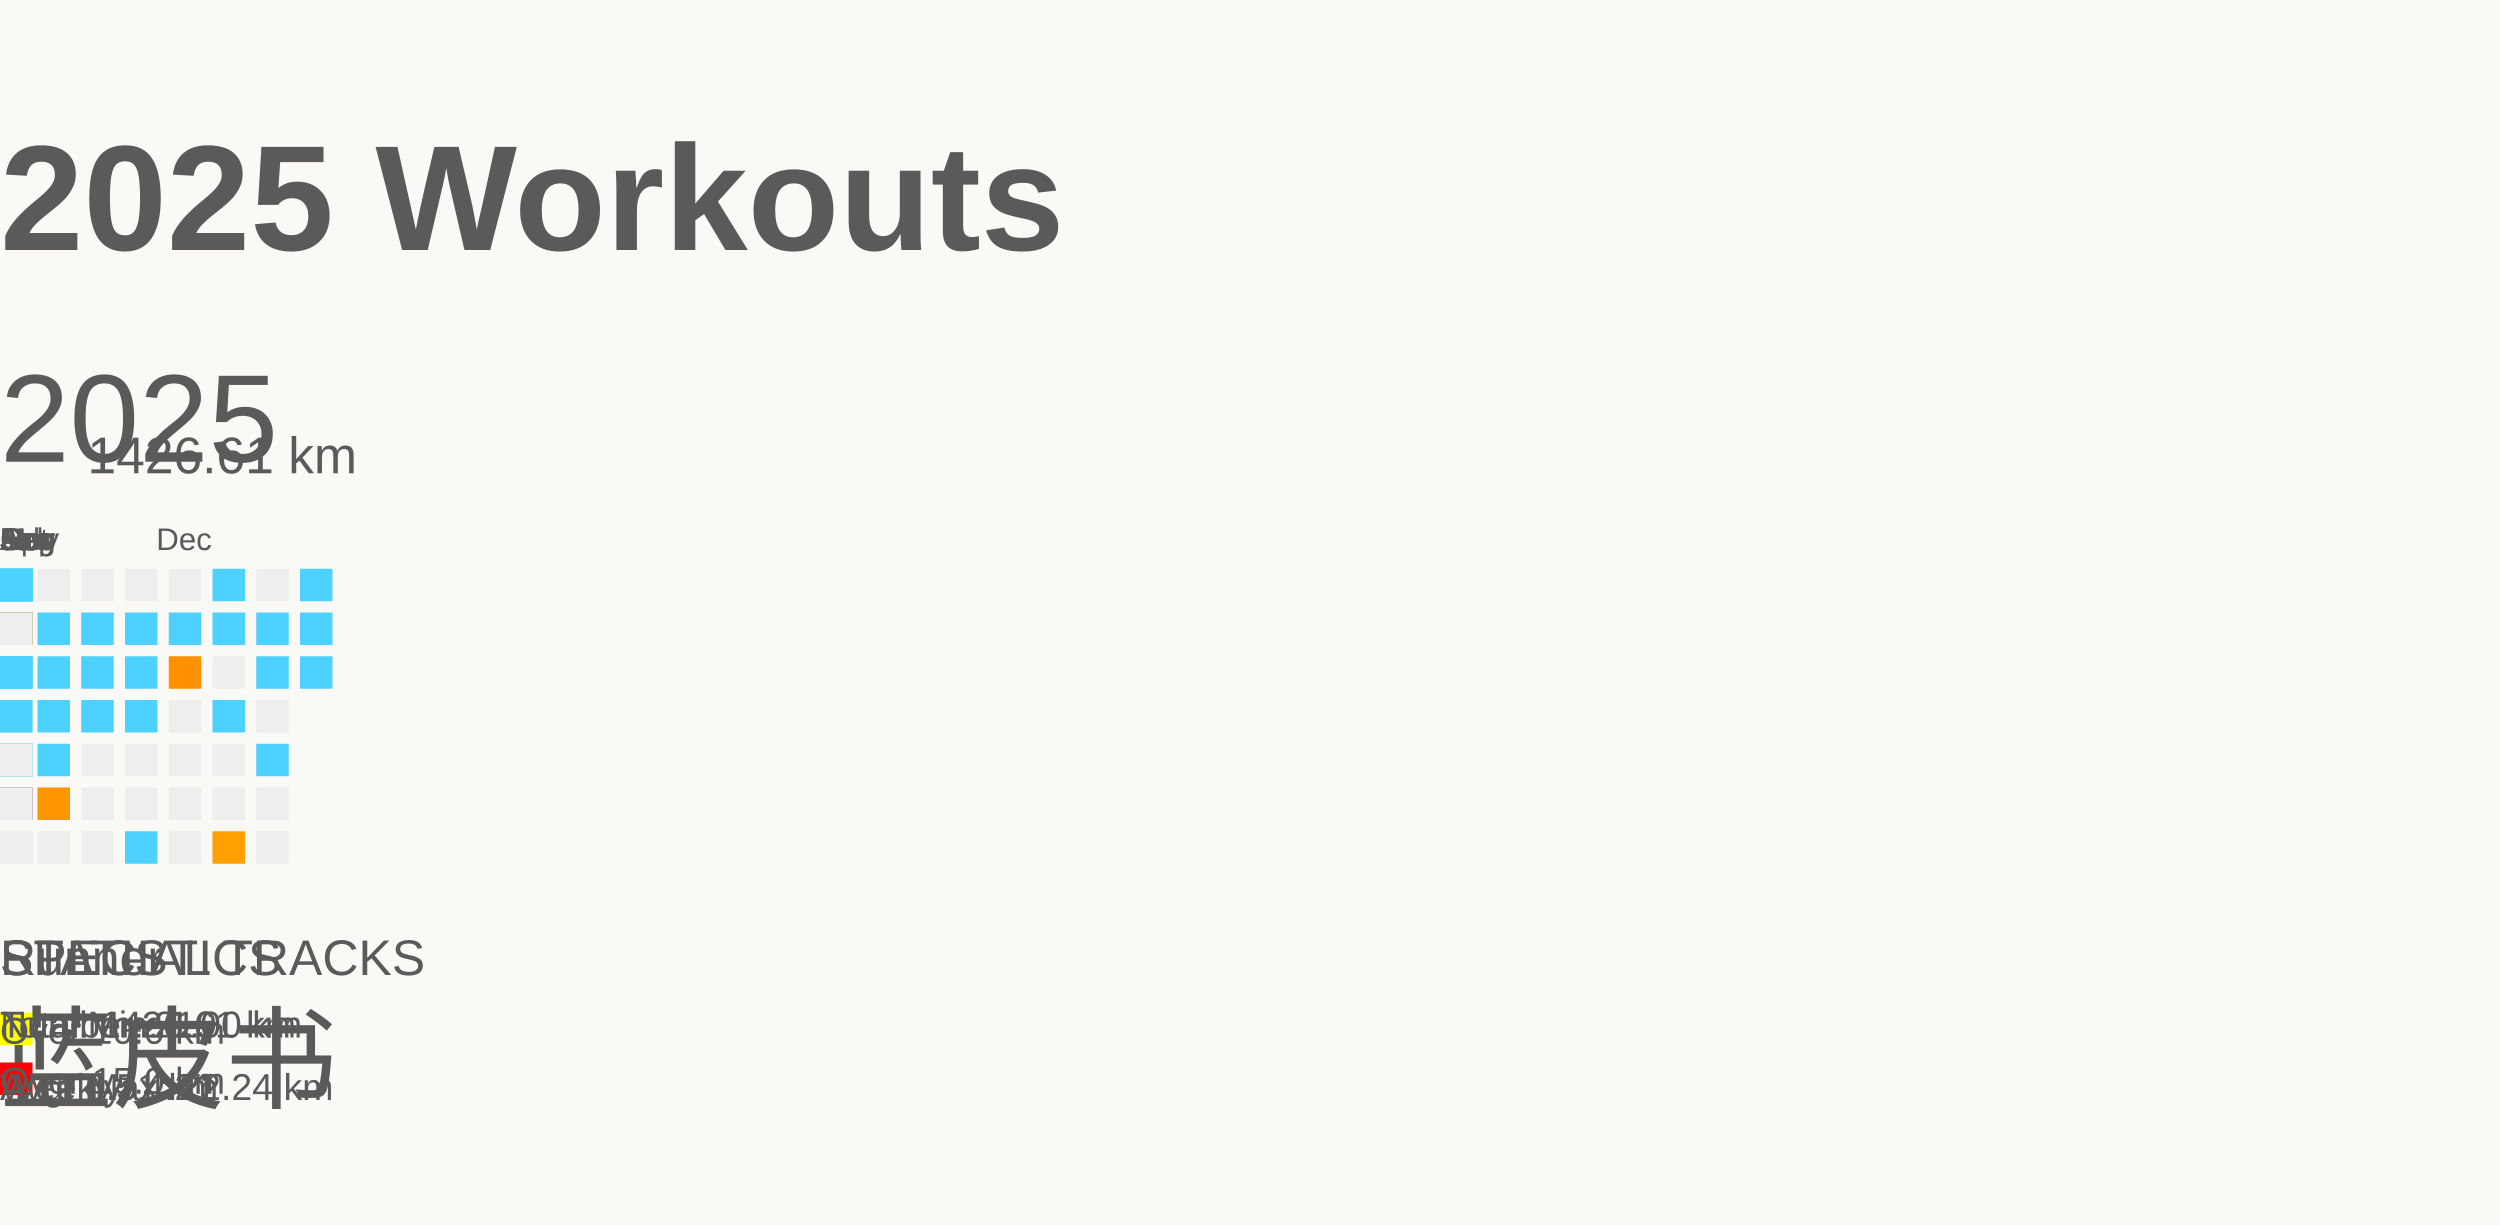
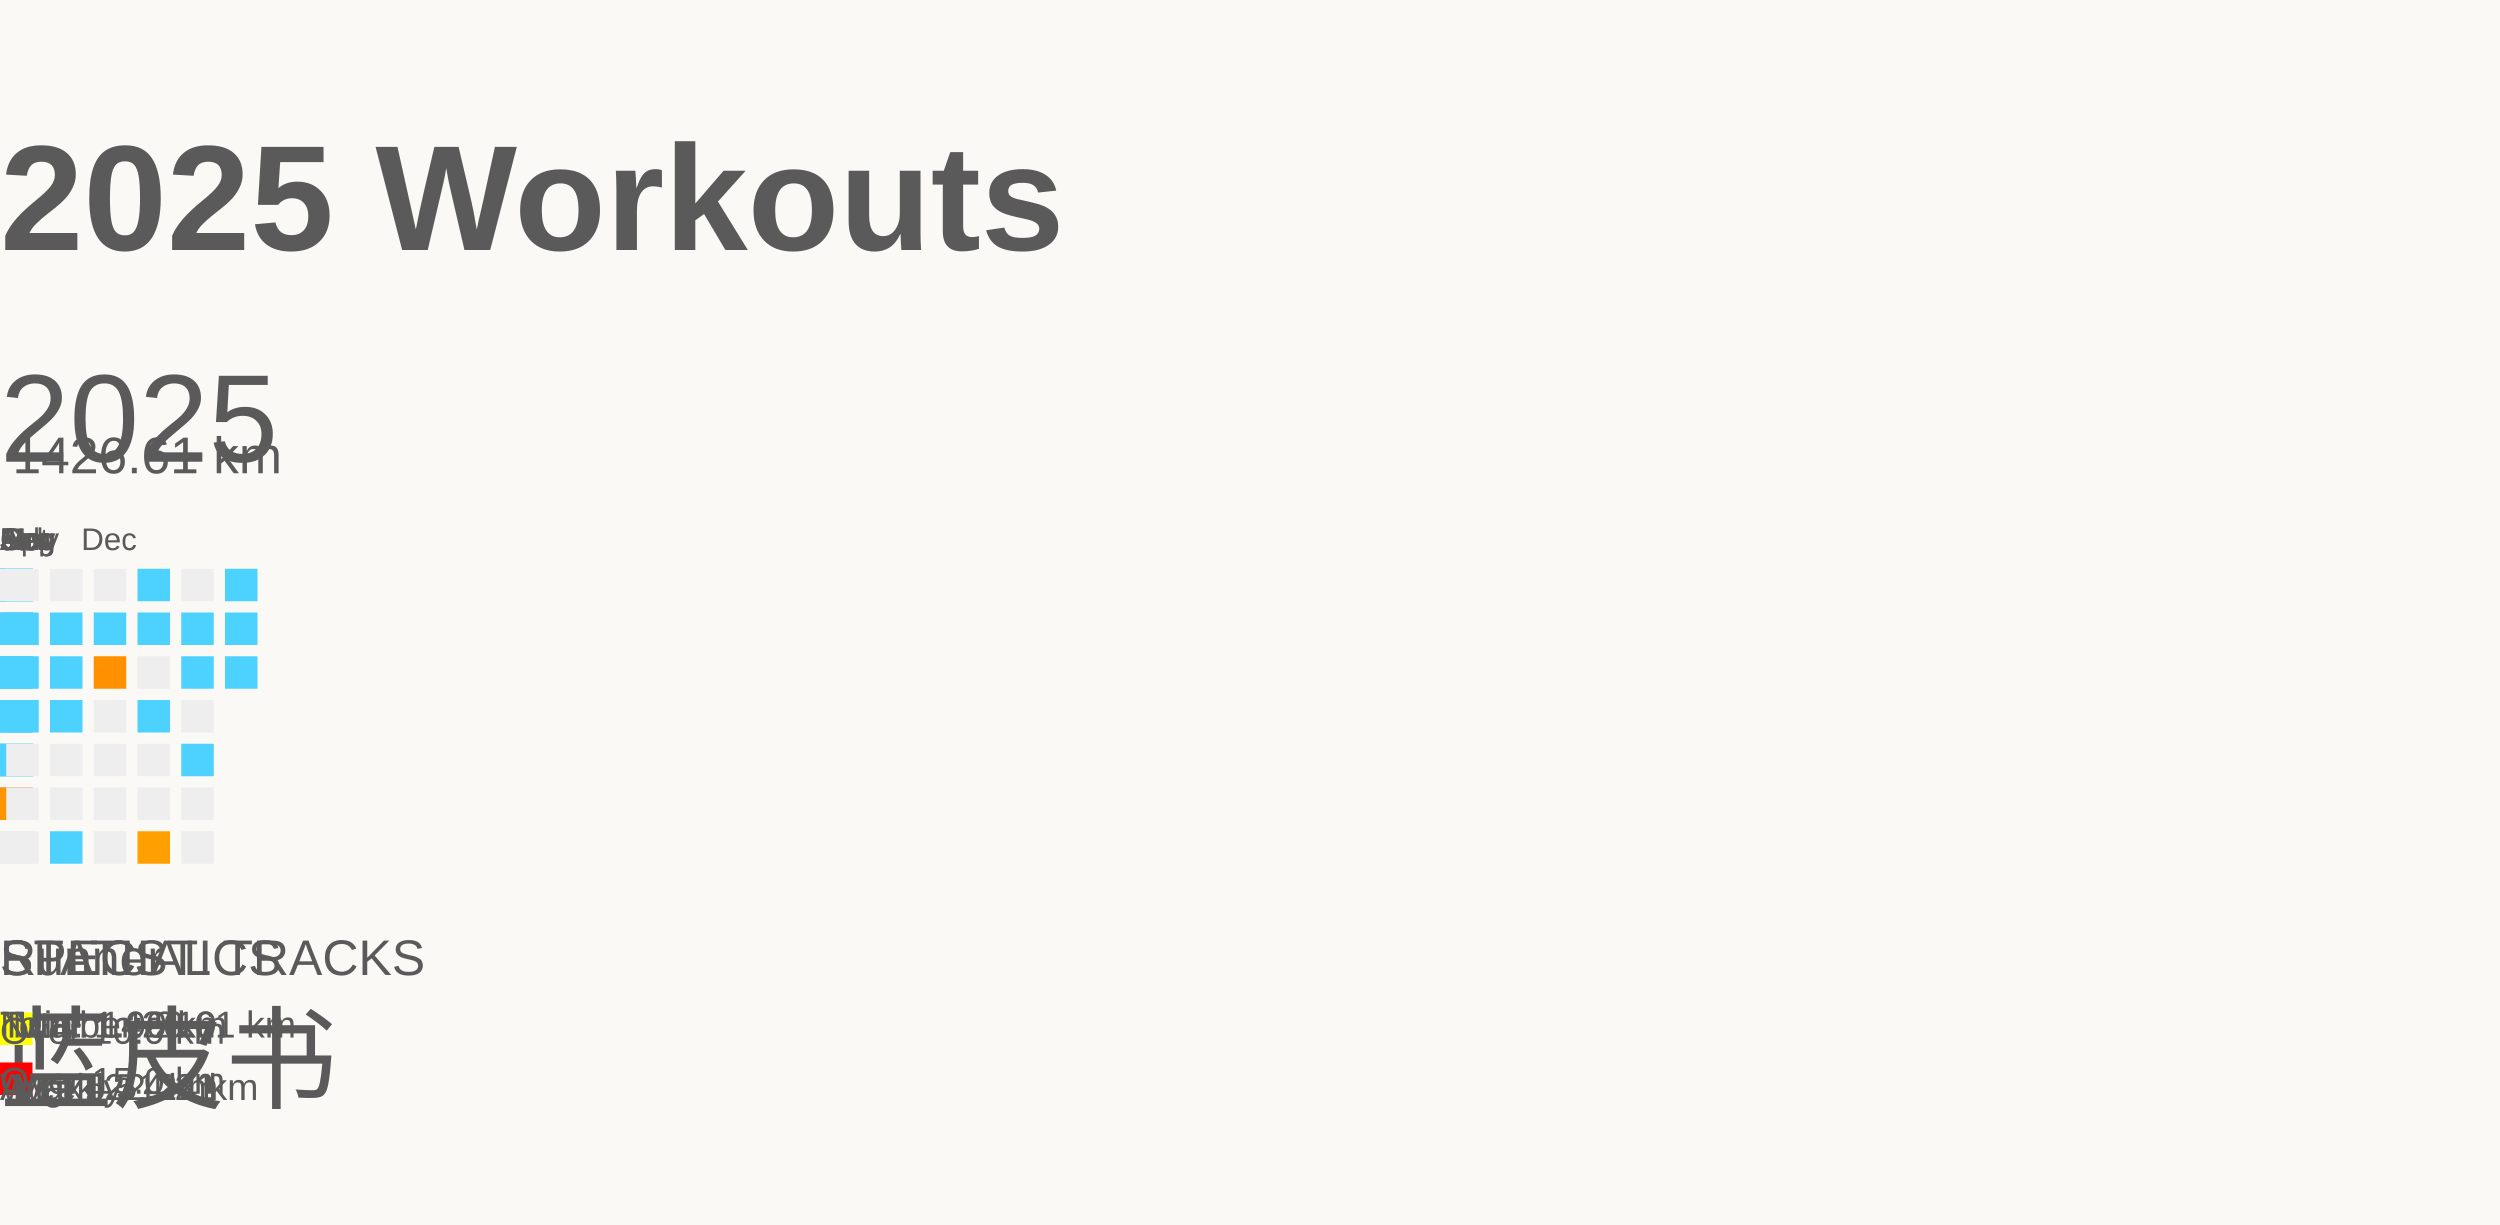
<svg xmlns="http://www.w3.org/2000/svg" baseProfile="full" height="98mm" version="1.1" viewBox="0,0,200,98" width="200mm">
  <defs />
  <rect fill="#FAF9F5" height="98" width="200" x="0" y="0" />
  <g id="tracks" />
  <text fill="#5A5A5A" style="font-size:12px; font-family:Arial; font-weight:bold;" x="0" y="20">2025 Workouts</text>
  <text fill="#5A5A5A" style="font-size:4px; font-family:Arial" x="0" y="78">Runner</text>
  <text fill="#5A5A5A" style="font-size:9px; font-family:Arial" x="0" y="88">蓝皮书</text>
  <text fill="#5A5A5A" style="font-size:4px; font-family:Arial" x="0" y="78">SPECIAL TRACKS</text>
  <rect fill="yellow" height="2.6" width="2.6" x="0" y="81" />
  <text fill="#5A5A5A" style="font-size:3px; font-family:Arial" x="0" y="83.5">Over 10.0 km</text>
  <rect fill="red" height="2.6" width="2.6" x="0" y="85" />
  <text fill="#5A5A5A" style="font-size:3px; font-family:Arial" x="0" y="87.5">Over 15.0 km</text>
  <text fill="#5A5A5A" style="font-size:4px; font-family:Arial" x="0" y="78">STATISTICS</text>
  <text fill="#5A5A5A" style="font-size:3px; font-family:Arial" x="0" y="83">Number: 219</text>
  <text fill="#5A5A5A" style="font-size:3px; font-family:Arial" x="0" y="88">Weekly: 4.21</text>
  <text fill="#5A5A5A" style="font-size:3px; font-family:Arial" x="0" y="83">Total: 1426.61 km</text>
  <text fill="#5A5A5A" style="font-size:3px; font-family:Arial" x="0" y="88">Avg: 6.51 km</text>
-   <text fill="#5A5A5A" style="font-size:3px; font-family:Arial" x="7" y="83">Min: 1.00 km</text>
-   <text fill="#5A5A5A" style="font-size:3px; font-family:Arial" x="7" y="88">Max: 22.24 km</text>
+   <text fill="#5A5A5A" style="font-size:3px; font-family:Arial" x="1" y="83">Min: 1.00 km</text>
+   <text fill="#5A5A5A" style="font-size:3px; font-family:Arial" x="1" y="88">Max: 22.24 km</text>
  <text dominant-baseline="hanging" fill="#5A5A5A" style="font-size:10.0px; font-family:Arial;" x="0" y="30">2025</text>
-   <text dominant-baseline="hanging" fill="#5A5A5A" style="font-size:4.125px; font-family:Arial;" x="7" y="35">1426.61 km</text>
+   <text dominant-baseline="hanging" fill="#5A5A5A" style="font-size:4.125px; font-family:Arial;" x="1" y="35">1426.61 km</text>
  <text fill="#5A5A5A" style="font-size:2.5px; font-family:Arial" x="0.0" y="44">Jan</text>
  <text fill="#5A5A5A" style="font-size:2.5px; font-family:Arial" x="0.0" y="44">Feb</text>
  <text fill="#5A5A5A" style="font-size:2.5px; font-family:Arial" x="0.0" y="44">Mar</text>
  <text fill="#5A5A5A" style="font-size:2.5px; font-family:Arial" x="0.0" y="44">Apr</text>
  <text fill="#5A5A5A" style="font-size:2.5px; font-family:Arial" x="0.0" y="44">May</text>
  <text fill="#5A5A5A" style="font-size:2.5px; font-family:Arial" x="0.0" y="44">Jun</text>
  <text fill="#5A5A5A" style="font-size:2.5px; font-family:Arial" x="0.0" y="44">Jul</text>
  <text fill="#5A5A5A" style="font-size:2.5px; font-family:Arial" x="0.0" y="44">Aug</text>
  <text fill="#5A5A5A" style="font-size:2.5px; font-family:Arial" x="0.0" y="44">Sep</text>
  <text fill="#5A5A5A" style="font-size:2.5px; font-family:Arial" x="0.0" y="44">Oct</text>
  <text fill="#5A5A5A" style="font-size:2.5px; font-family:Arial" x="0.0" y="44">Nov</text>
-   <text fill="#5A5A5A" style="font-size:2.5px; font-family:Arial" x="12.5" y="44">Dec</text>
+   <text fill="#5A5A5A" style="font-size:2.5px; font-family:Arial" x="6.5" y="44">Dec</text>
  <rect fill="red" height="2.6" width="2.6" x="0.0" y="52.5" />
  <rect fill="#EEEEEE" height="2.6" width="2.6" x="0.0" y="56.0" />
  <rect fill="#EEEEEE" height="2.6" width="2.6" x="0.0" y="59.5" />
  <rect fill="#ff7100" height="2.6" width="2.6" x="0.0" y="63.0" />
  <rect fill="#EEEEEE" height="2.6" width="2.6" x="0.0" y="66.5" />
  <rect fill="#4dd2ff" height="2.6" width="2.6" x="0.0" y="45.5" />
  <rect fill="#4dd2ff" height="2.6" width="2.6" x="0.0" y="49.0" />
  <rect fill="#4dd2ff" height="2.6" width="2.6" x="0.0" y="52.5" />
  <rect fill="#4dd2ff" height="2.6" width="2.6" x="0.0" y="56.0" />
  <rect fill="#4dd2ff" height="2.6" width="2.6" x="0.0" y="59.5" />
  <rect fill="#4dd2ff" height="2.6" width="2.6" x="0.0" y="63.0" />
  <rect fill="#EEEEEE" height="2.6" width="2.6" x="0.0" y="66.5" />
  <rect fill="#4dd2ff" height="2.6" width="2.6" x="0.0" y="45.5" />
  <rect fill="#4dd2ff" height="2.6" width="2.6" x="0.0" y="49.0" />
  <rect fill="#4dd2ff" height="2.6" width="2.6" x="0.0" y="52.5" />
  <rect fill="#4dd2ff" height="2.6" width="2.6" x="0.0" y="56.0" />
  <rect fill="#EEEEEE" height="2.6" width="2.6" x="0.0" y="59.5" />
  <rect fill="#ff9f00" height="2.6" width="2.6" x="0.0" y="63.0" />
  <rect fill="#4dd2ff" height="2.6" width="2.6" x="0.0" y="66.5" />
  <rect fill="#4dd2ff" height="2.6" width="2.6" x="0.0" y="45.5" />
  <rect fill="#EEEEEE" height="2.6" width="2.6" x="0.0" y="49.0" />
  <rect fill="#EEEEEE" height="2.6" width="2.6" x="0.0" y="52.5" />
  <rect fill="#ff9e00" height="2.6" width="2.6" x="0.0" y="56.0" />
  <rect fill="#EEEEEE" height="2.6" width="2.6" x="0.0" y="59.5" />
  <rect fill="#ff8a00" height="2.6" width="2.6" x="0.0" y="63.0" />
  <rect fill="#EEEEEE" height="2.6" width="2.6" x="0.0" y="66.5" />
  <rect fill="#EEEEEE" height="2.6" width="2.6" x="0.0" y="45.5" />
  <rect fill="#EEEEEE" height="2.6" width="2.6" x="0.0" y="49.0" />
  <rect fill="#4dd2ff" height="2.6" width="2.6" x="0.0" y="52.5" />
  <rect fill="#4dd2ff" height="2.6" width="2.6" x="0.0" y="56.0" />
  <rect fill="#4dd2ff" height="2.6" width="2.6" x="0.0" y="59.5" />
  <rect fill="#EEEEEE" height="2.6" width="2.6" x="0.0" y="63.0" />
  <rect fill="#4dd2ff" height="2.6" width="2.6" x="0.0" y="66.5" />
  <rect fill="#4dd2ff" height="2.6" width="2.6" x="0.0" y="45.5" />
  <rect fill="#4dd2ff" height="2.6" width="2.6" x="0.0" y="49.0" />
  <rect fill="#EEEEEE" height="2.6" width="2.6" x="0.0" y="52.5" />
  <rect fill="#EEEEEE" height="2.6" width="2.6" x="0.0" y="56.0" />
  <rect fill="#EEEEEE" height="2.6" width="2.6" x="0.0" y="59.5" />
  <rect fill="#EEEEEE" height="2.6" width="2.6" x="0.0" y="63.0" />
  <rect fill="#4dd2ff" height="2.6" width="2.6" x="0.0" y="66.5" />
  <rect fill="#4dd2ff" height="2.6" width="2.6" x="0.0" y="45.5" />
  <rect fill="#EEEEEE" height="2.6" width="2.6" x="0.0" y="49.0" />
  <rect fill="#EEEEEE" height="2.6" width="2.6" x="0.0" y="52.5" />
  <rect fill="#4dd2ff" height="2.6" width="2.6" x="0.0" y="56.0" />
  <rect fill="#EEEEEE" height="2.6" width="2.6" x="0.0" y="59.5" />
  <rect fill="#ff8900" height="2.6" width="2.6" x="0.0" y="63.0" />
  <rect fill="#EEEEEE" height="2.6" width="2.6" x="0.0" y="66.5" />
  <rect fill="#EEEEEE" height="2.6" width="2.6" x="0.0" y="45.5" />
  <rect fill="#4dd2ff" height="2.6" width="2.6" x="0.0" y="49.0" />
  <rect fill="#EEEEEE" height="2.6" width="2.6" x="0.0" y="52.5" />
  <rect fill="#4dd2ff" height="2.6" width="2.6" x="0.0" y="56.0" />
  <rect fill="#4dd2ff" height="2.6" width="2.6" x="0.0" y="59.5" />
  <rect fill="#4dd2ff" height="2.6" width="2.6" x="0.0" y="63.0" />
  <rect fill="#EEEEEE" height="2.6" width="2.6" x="0.0" y="66.5" />
  <rect fill="#EEEEEE" height="2.6" width="2.6" x="0.0" y="45.5" />
  <rect fill="#4dd2ff" height="2.6" width="2.6" x="0.0" y="49.0" />
  <rect fill="#4dd2ff" height="2.6" width="2.6" x="0.0" y="52.5" />
  <rect fill="#4dd2ff" height="2.6" width="2.6" x="0.0" y="56.0" />
  <rect fill="#ffa000" height="2.6" width="2.6" x="0.0" y="59.5" />
  <rect fill="#EEEEEE" height="2.6" width="2.6" x="0.0" y="63.0" />
  <rect fill="#EEEEEE" height="2.6" width="2.6" x="0.0" y="66.5" />
  <rect fill="#EEEEEE" height="2.6" width="2.6" x="0.0" y="45.5" />
  <rect fill="#EEEEEE" height="2.6" width="2.6" x="0.0" y="49.0" />
  <rect fill="#4dd2ff" height="2.6" width="2.6" x="0.0" y="52.5" />
  <rect fill="#4dd2ff" height="2.6" width="2.6" x="0.0" y="56.0" />
  <rect fill="#4dd2ff" height="2.6" width="2.6" x="0.0" y="59.5" />
  <rect fill="#EEEEEE" height="2.6" width="2.6" x="0.0" y="63.0" />
  <rect fill="#4dd2ff" height="2.6" width="2.6" x="0.0" y="66.5" />
  <rect fill="#EEEEEE" height="2.6" width="2.6" x="0.0" y="45.5" />
  <rect fill="#EEEEEE" height="2.6" width="2.6" x="0.0" y="49.0" />
  <rect fill="#4dd2ff" height="2.6" width="2.6" x="0.0" y="52.5" />
  <rect fill="#4dd2ff" height="2.6" width="2.6" x="0.0" y="56.0" />
  <rect fill="#4dd2ff" height="2.6" width="2.6" x="0.0" y="59.5" />
  <rect fill="#EEEEEE" height="2.6" width="2.6" x="0.0" y="63.0" />
  <rect fill="#ffa200" height="2.6" width="2.6" x="0.0" y="66.5" />
  <rect fill="#EEEEEE" height="2.6" width="2.6" x="0.0" y="45.5" />
  <rect fill="#ff9c00" height="2.6" width="2.6" x="0.0" y="49.0" />
  <rect fill="#4dd2ff" height="2.6" width="2.6" x="0.0" y="52.5" />
  <rect fill="#ff9900" height="2.6" width="2.6" x="0.0" y="56.0" />
  <rect fill="#EEEEEE" height="2.6" width="2.6" x="0.0" y="59.5" />
  <rect fill="#EEEEEE" height="2.6" width="2.6" x="0.0" y="63.0" />
  <rect fill="#ff9000" height="2.6" width="2.6" x="0.0" y="66.5" />
  <rect fill="#EEEEEE" height="2.6" width="2.6" x="0.0" y="45.5" />
  <rect fill="#4dd2ff" height="2.6" width="2.6" x="0.0" y="49.0" />
  <rect fill="#ffa200" height="2.6" width="2.6" x="0.0" y="52.5" />
  <rect fill="#EEEEEE" height="2.6" width="2.6" x="0.0" y="56.0" />
  <rect fill="#4dd2ff" height="2.6" width="2.6" x="0.0" y="59.5" />
  <rect fill="#EEEEEE" height="2.6" width="2.6" x="0.0" y="63.0" />
  <rect fill="#EEEEEE" height="2.6" width="2.6" x="0.0" y="66.5" />
  <rect fill="#4dd2ff" height="2.6" width="2.6" x="0.0" y="45.5" />
  <rect fill="#4dd2ff" height="2.6" width="2.6" x="0.0" y="49.0" />
  <rect fill="#EEEEEE" height="2.6" width="2.6" x="0.0" y="52.5" />
  <rect fill="#ff9900" height="2.6" width="2.6" x="0.0" y="56.0" />
  <rect fill="red" height="2.6" width="2.6" x="0.0" y="59.5" />
  <rect fill="#EEEEEE" height="2.6" width="2.6" x="0.0" y="63.0" />
  <rect fill="#ff9c00" height="2.6" width="2.6" x="0.0" y="66.5" />
  <rect fill="#4dd2ff" height="2.6" width="2.6" x="0.0" y="45.5" />
  <rect fill="#EEEEEE" height="2.6" width="2.6" x="0.0" y="49.0" />
  <rect fill="#EEEEEE" height="2.6" width="2.6" x="0.0" y="52.5" />
  <rect fill="#EEEEEE" height="2.6" width="2.6" x="0.0" y="56.0" />
  <rect fill="#EEEEEE" height="2.6" width="2.6" x="0.0" y="59.5" />
  <rect fill="#EEEEEE" height="2.6" width="2.6" x="0.0" y="63.0" />
  <rect fill="#EEEEEE" height="2.6" width="2.6" x="0.0" y="66.5" />
  <rect fill="#4dd2ff" height="2.6" width="2.6" x="0.0" y="45.5" />
  <rect fill="#4dd2ff" height="2.6" width="2.6" x="0.0" y="49.0" />
  <rect fill="#4dd2ff" height="2.6" width="2.6" x="0.0" y="52.5" />
  <rect fill="#4dd2ff" height="2.6" width="2.6" x="0.0" y="56.0" />
  <rect fill="#EEEEEE" height="2.6" width="2.6" x="0.0" y="59.5" />
  <rect fill="#EEEEEE" height="2.6" width="2.6" x="0.0" y="63.0" />
  <rect fill="red" height="2.6" width="2.6" x="0.0" y="66.5" />
  <rect fill="#EEEEEE" height="2.6" width="2.6" x="0.0" y="45.5" />
  <rect fill="#4dd2ff" height="2.6" width="2.6" x="0.0" y="49.0" />
  <rect fill="#EEEEEE" height="2.6" width="2.6" x="0.0" y="52.5" />
  <rect fill="#4dd2ff" height="2.6" width="2.6" x="0.0" y="56.0" />
  <rect fill="#EEEEEE" height="2.6" width="2.6" x="0.0" y="59.5" />
  <rect fill="#ff7800" height="2.6" width="2.6" x="0.0" y="63.0" />
  <rect fill="#EEEEEE" height="2.6" width="2.6" x="0.0" y="66.5" />
  <rect fill="#4dd2ff" height="2.6" width="2.6" x="0.0" y="45.5" />
  <rect fill="#4dd2ff" height="2.6" width="2.6" x="0.0" y="49.0" />
  <rect fill="#EEEEEE" height="2.6" width="2.6" x="0.0" y="52.5" />
  <rect fill="#4dd2ff" height="2.6" width="2.6" x="0.0" y="56.0" />
  <rect fill="#4dd2ff" height="2.6" width="2.6" x="0.0" y="59.5" />
  <rect fill="#4dd2ff" height="2.6" width="2.6" x="0.0" y="63.0" />
  <rect fill="#EEEEEE" height="2.6" width="2.6" x="0.0" y="66.5" />
  <rect fill="#ff9a00" height="2.6" width="2.6" x="0.0" y="45.5" />
  <rect fill="#EEEEEE" height="2.6" width="2.6" x="0.0" y="49.0" />
  <rect fill="#EEEEEE" height="2.6" width="2.6" x="0.0" y="52.5" />
  <rect fill="#4dd2ff" height="2.6" width="2.6" x="0.0" y="56.0" />
  <rect fill="#EEEEEE" height="2.6" width="2.6" x="0.0" y="59.5" />
  <rect fill="red" height="2.6" width="2.6" x="0.0" y="63.0" />
  <rect fill="#EEEEEE" height="2.6" width="2.6" x="0.0" y="66.5" />
  <rect fill="#EEEEEE" height="2.6" width="2.6" x="0.0" y="45.5" />
  <rect fill="#EEEEEE" height="2.6" width="2.6" x="0.0" y="49.0" />
  <rect fill="#EEEEEE" height="2.6" width="2.6" x="0.0" y="52.5" />
  <rect fill="#4dd2ff" height="2.6" width="2.6" x="0.0" y="56.0" />
  <rect fill="#EEEEEE" height="2.6" width="2.6" x="0.0" y="59.5" />
  <rect fill="#4dd2ff" height="2.6" width="2.6" x="0.0" y="63.0" />
  <rect fill="#4dd2ff" height="2.6" width="2.6" x="0.0" y="66.5" />
  <rect fill="#EEEEEE" height="2.6" width="2.6" x="0.0" y="45.5" />
  <rect fill="#4dd2ff" height="2.6" width="2.6" x="0.0" y="49.0" />
  <rect fill="#4dd2ff" height="2.6" width="2.6" x="0.0" y="52.5" />
  <rect fill="#4dd2ff" height="2.6" width="2.6" x="0.0" y="56.0" />
  <rect fill="#EEEEEE" height="2.6" width="2.6" x="0.0" y="59.5" />
  <rect fill="#ff7b00" height="2.6" width="2.6" x="0.0" y="63.0" />
  <rect fill="#4dd2ff" height="2.6" width="2.6" x="0.0" y="66.5" />
  <rect fill="#EEEEEE" height="2.6" width="2.6" x="0.0" y="45.5" />
  <rect fill="#4dd2ff" height="2.6" width="2.6" x="0.0" y="49.0" />
  <rect fill="#ffa000" height="2.6" width="2.6" x="0.0" y="52.5" />
  <rect fill="#4dd2ff" height="2.6" width="2.6" x="0.0" y="56.0" />
  <rect fill="#EEEEEE" height="2.6" width="2.6" x="0.0" y="59.5" />
  <rect fill="#4dd2ff" height="2.6" width="2.6" x="0.0" y="63.0" />
  <rect fill="#EEEEEE" height="2.6" width="2.6" x="0.0" y="66.5" />
  <rect fill="#4dd2ff" height="2.6" width="2.6" x="0.0" y="45.5" />
  <rect fill="#4dd2ff" height="2.6" width="2.6" x="0.0" y="49.0" />
  <rect fill="#4dd2ff" height="2.6" width="2.6" x="0.0" y="52.5" />
  <rect fill="#4dd2ff" height="2.6" width="2.6" x="0.0" y="56.0" />
  <rect fill="#4dd2ff" height="2.6" width="2.6" x="0.0" y="59.5" />
  <rect fill="#4dd2ff" height="2.6" width="2.6" x="0.0" y="63.0" />
  <rect fill="red" height="2.6" width="2.6" x="0.0" y="66.5" />
  <rect fill="#4dd2ff" height="2.6" width="2.6" x="0.0" y="45.5" />
  <rect fill="#4dd2ff" height="2.6" width="2.6" x="0.0" y="49.0" />
  <rect fill="#4dd2ff" height="2.6" width="2.6" x="0.0" y="52.5" />
  <rect fill="#4dd2ff" height="2.6" width="2.6" x="0.0" y="56.0" />
  <rect fill="#4dd2ff" height="2.6" width="2.6" x="0.0" y="59.5" />
  <rect fill="#4dd2ff" height="2.6" width="2.6" x="0.0" y="63.0" />
  <rect fill="red" height="2.6" width="2.6" x="0.0" y="66.5" />
  <rect fill="#4dd2ff" height="2.6" width="2.6" x="0.0" y="45.5" />
  <rect fill="#4dd2ff" height="2.6" width="2.6" x="0.0" y="49.0" />
  <rect fill="#4dd2ff" height="2.6" width="2.6" x="0.0" y="52.5" />
  <rect fill="#4dd2ff" height="2.6" width="2.6" x="0.0" y="56.0" />
  <rect fill="#4dd2ff" height="2.6" width="2.6" x="0.0" y="59.5" />
  <rect fill="red" height="2.6" width="2.6" x="0.0" y="63.0" />
  <rect fill="#4dd2ff" height="2.6" width="2.6" x="0.0" y="66.5" />
  <rect fill="#ff8c00" height="2.6" width="2.6" x="0.0" y="45.5" />
  <rect fill="#4dd2ff" height="2.6" width="2.6" x="0.0" y="49.0" />
  <rect fill="#4dd2ff" height="2.6" width="2.6" x="0.0" y="52.5" />
  <rect fill="red" height="2.6" width="2.6" x="0.0" y="56.0" />
  <rect fill="#EEEEEE" height="2.6" width="2.6" x="0.0" y="59.5" />
  <rect fill="#4dd2ff" height="2.6" width="2.6" x="0.0" y="63.0" />
  <rect fill="#EEEEEE" height="2.6" width="2.6" x="0.0" y="66.5" />
  <rect fill="#4dd2ff" height="2.6" width="2.6" x="0.0" y="45.5" />
  <rect fill="#EEEEEE" height="2.6" width="2.6" x="0.0" y="49.0" />
  <rect fill="#4dd2ff" height="2.6" width="2.6" x="0.0" y="52.5" />
  <rect fill="#EEEEEE" height="2.6" width="2.6" x="0.0" y="56.0" />
  <rect fill="#4dd2ff" height="2.6" width="2.6" x="0.0" y="59.5" />
  <rect fill="#ffa100" height="2.6" width="2.6" x="0.0" y="63.0" />
  <rect fill="#ff9c00" height="2.6" width="2.6" x="0.0" y="66.5" />
  <rect fill="#4dd2ff" height="2.6" width="2.6" x="0.0" y="45.5" />
  <rect fill="#EEEEEE" height="2.6" width="2.6" x="0.0" y="49.0" />
  <rect fill="#4dd2ff" height="2.6" width="2.6" x="0.0" y="52.5" />
  <rect fill="#EEEEEE" height="2.6" width="2.6" x="0.0" y="56.0" />
  <rect fill="#EEEEEE" height="2.6" width="2.6" x="0.0" y="59.5" />
  <rect fill="#EEEEEE" height="2.6" width="2.6" x="0.0" y="63.0" />
  <rect fill="#4dd2ff" height="2.6" width="2.6" x="0.0" y="66.5" />
  <rect fill="red" height="2.6" width="2.6" x="0.0" y="45.5" />
  <rect fill="#EEEEEE" height="2.6" width="2.6" x="0.0" y="49.0" />
  <rect fill="#EEEEEE" height="2.6" width="2.6" x="0.0" y="52.5" />
  <rect fill="#4dd2ff" height="2.6" width="2.6" x="0.0" y="56.0" />
  <rect fill="#4dd2ff" height="2.6" width="2.6" x="0.0" y="59.5" />
  <rect fill="#EEEEEE" height="2.6" width="2.6" x="0.0" y="63.0" />
  <rect fill="red" height="2.6" width="2.6" x="0.0" y="66.5" />
  <rect fill="#EEEEEE" height="2.6" width="2.6" x="0.0" y="45.5" />
  <rect fill="#4dd2ff" height="2.6" width="2.6" x="0.0" y="49.0" />
  <rect fill="#4dd2ff" height="2.6" width="2.6" x="0.0" y="52.5" />
  <rect fill="#EEEEEE" height="2.6" width="2.6" x="0.0" y="56.0" />
  <rect fill="#EEEEEE" height="2.6" width="2.6" x="0.0" y="59.5" />
  <rect fill="#EEEEEE" height="2.6" width="2.6" x="0.0" y="63.0" />
  <rect fill="#4dd2ff" height="2.6" width="2.6" x="0.0" y="66.5" />
  <rect fill="#EEEEEE" height="2.6" width="2.6" x="0.0" y="45.5" />
  <rect fill="#4dd2ff" height="2.6" width="2.6" x="0.0" y="49.0" />
  <rect fill="#EEEEEE" height="2.6" width="2.6" x="0.0" y="52.5" />
  <rect fill="#EEEEEE" height="2.6" width="2.6" x="0.0" y="56.0" />
  <rect fill="#4dd2ff" height="2.6" width="2.6" x="0.0" y="59.5" />
  <rect fill="#EEEEEE" height="2.6" width="2.6" x="0.0" y="63.0" />
  <rect fill="#EEEEEE" height="2.6" width="2.6" x="0.0" y="66.5" />
  <rect fill="#EEEEEE" height="2.6" width="2.6" x="0.0" y="45.5" />
  <rect fill="#4dd2ff" height="2.6" width="2.6" x="0.0" y="49.0" />
  <rect fill="#4dd2ff" height="2.6" width="2.6" x="0.0" y="52.5" />
  <rect fill="#4dd2ff" height="2.6" width="2.6" x="0.0" y="56.0" />
  <rect fill="#EEEEEE" height="2.6" width="2.6" x="0.0" y="59.5" />
  <rect fill="#EEEEEE" height="2.6" width="2.6" x="0.0" y="63.0" />
  <rect fill="#4dd2ff" height="2.6" width="2.6" x="0.0" y="66.5" />
  <rect fill="#4dd2ff" height="2.6" width="2.6" x="0.0" y="45.5" />
  <rect fill="#4dd2ff" height="2.6" width="2.6" x="0.0" y="49.0" />
  <rect fill="#EEEEEE" height="2.6" width="2.6" x="0.0" y="52.5" />
  <rect fill="#EEEEEE" height="2.6" width="2.6" x="0.0" y="56.0" />
  <rect fill="#EEEEEE" height="2.6" width="2.6" x="0.0" y="59.5" />
  <rect fill="#EEEEEE" height="2.6" width="2.6" x="0.0" y="63.0" />
  <rect fill="#EEEEEE" height="2.6" width="2.6" x="0.0" y="66.5" />
  <rect fill="#EEEEEE" height="2.6" width="2.6" x="0.0" y="45.5" />
  <rect fill="#EEEEEE" height="2.6" width="2.6" x="0.0" y="49.0" />
  <rect fill="#EEEEEE" height="2.6" width="2.6" x="0.0" y="52.5" />
  <rect fill="#EEEEEE" height="2.6" width="2.6" x="0.0" y="56.0" />
  <rect fill="#EEEEEE" height="2.6" width="2.6" x="0.0" y="59.5" />
  <rect fill="#4dd2ff" height="2.6" width="2.6" x="0.0" y="63.0" />
  <rect fill="#EEEEEE" height="2.6" width="2.6" x="0.0" y="66.5" />
  <rect fill="#EEEEEE" height="2.6" width="2.6" x="0.0" y="45.5" />
  <rect fill="#4dd2ff" height="2.6" width="2.6" x="0.0" y="49.0" />
  <rect fill="#4dd2ff" height="2.6" width="2.6" x="0.0" y="52.5" />
  <rect fill="#EEEEEE" height="2.6" width="2.6" x="0.0" y="56.0" />
  <rect fill="#4dd2ff" height="2.6" width="2.6" x="0.0" y="59.5" />
  <rect fill="#EEEEEE" height="2.6" width="2.6" x="0.0" y="63.0" />
  <rect fill="#4dd2ff" height="2.6" width="2.6" x="0.0" y="66.5" />
  <rect fill="#4dd2ff" height="2.6" width="2.6" x="0.0" y="45.5" />
  <rect fill="#4dd2ff" height="2.6" width="2.6" x="0.0" y="49.0" />
  <rect fill="#EEEEEE" height="2.6" width="2.6" x="0.0" y="52.5" />
  <rect fill="#4dd2ff" height="2.6" width="2.6" x="0.0" y="56.0" />
  <rect fill="#EEEEEE" height="2.6" width="2.6" x="0.0" y="59.5" />
  <rect fill="#EEEEEE" height="2.6" width="2.6" x="0.0" y="63.0" />
  <rect fill="#EEEEEE" height="2.6" width="2.6" x="0.0" y="66.5" />
  <rect fill="#EEEEEE" height="2.6" width="2.6" x="0.0" y="45.5" />
  <rect fill="#4dd2ff" height="2.6" width="2.6" x="0.0" y="49.0" />
  <rect fill="#EEEEEE" height="2.6" width="2.6" x="0.0" y="52.5" />
  <rect fill="#4dd2ff" height="2.6" width="2.6" x="0.0" y="56.0" />
  <rect fill="#4dd2ff" height="2.6" width="2.6" x="0.0" y="59.5" />
  <rect fill="#EEEEEE" height="2.6" width="2.6" x="0.0" y="63.0" />
  <rect fill="#EEEEEE" height="2.6" width="2.6" x="0.0" y="66.5" />
  <rect fill="#4dd2ff" height="2.6" width="2.6" x="0.0" y="45.5" />
  <rect fill="#EEEEEE" height="2.6" width="2.6" x="0.0" y="49.0" />
  <rect fill="#4dd2ff" height="2.6" width="2.6" x="0.0" y="52.5" />
  <rect fill="#EEEEEE" height="2.6" width="2.6" x="0.0" y="56.0" />
  <rect fill="#EEEEEE" height="2.6" width="2.6" x="0.0" y="59.5" />
  <rect fill="#EEEEEE" height="2.6" width="2.6" x="0.0" y="63.0" />
  <rect fill="#EEEEEE" height="2.6" width="2.6" x="0.0" y="66.5" />
  <rect fill="#EEEEEE" height="2.6" width="2.6" x="0.0" y="45.5" />
  <rect fill="#ff9b00" height="2.6" width="2.6" x="0.0" y="49.0" />
  <rect fill="#EEEEEE" height="2.6" width="2.6" x="0.0" y="52.5" />
  <rect fill="#4dd2ff" height="2.6" width="2.6" x="0.0" y="56.0" />
  <rect fill="#4dd2ff" height="2.6" width="2.6" x="0.0" y="59.5" />
  <rect fill="red" height="2.6" width="2.6" x="0.0" y="63.0" />
  <rect fill="#EEEEEE" height="2.6" width="2.6" x="0.0" y="66.5" />
  <rect fill="#EEEEEE" height="2.6" width="2.6" x="0.0" y="45.5" />
  <rect fill="#EEEEEE" height="2.6" width="2.6" x="0.0" y="49.0" />
  <rect fill="#ffa200" height="2.6" width="2.6" x="0.0" y="52.5" />
  <rect fill="#EEEEEE" height="2.6" width="2.6" x="0.0" y="56.0" />
  <rect fill="#EEEEEE" height="2.6" width="2.6" x="0.0" y="59.5" />
  <rect fill="#EEEEEE" height="2.6" width="2.6" x="0.0" y="63.0" />
  <rect fill="#EEEEEE" height="2.6" width="2.6" x="0.0" y="66.5" />
  <rect fill="#EEEEEE" height="2.6" width="2.6" x="0.0" y="45.5" />
  <rect fill="red" height="2.6" width="2.6" x="0.0" y="49.0" />
  <rect fill="#EEEEEE" height="2.6" width="2.6" x="0.0" y="52.5" />
  <rect fill="#EEEEEE" height="2.6" width="2.6" x="0.0" y="56.0" />
  <rect fill="#EEEEEE" height="2.6" width="2.6" x="0.0" y="59.5" />
  <rect fill="#EEEEEE" height="2.6" width="2.6" x="0.0" y="63.0" />
  <rect fill="#4dd2ff" height="2.6" width="2.6" x="0.0" y="66.5" />
  <rect fill="#4dd2ff" height="2.6" width="2.6" x="0.0" y="45.5" />
  <rect fill="#4dd2ff" height="2.6" width="2.6" x="0.0" y="49.0" />
  <rect fill="#4dd2ff" height="2.6" width="2.6" x="0.0" y="52.5" />
  <rect fill="#4dd2ff" height="2.6" width="2.6" x="0.0" y="56.0" />
  <rect fill="#EEEEEE" height="2.6" width="2.6" x="0.0" y="59.5" />
  <rect fill="#ff9000" height="2.6" width="2.6" x="0.0" y="63.0" />
  <rect fill="#EEEEEE" height="2.6" width="2.6" x="0.0" y="66.5" />
  <rect fill="#4dd2ff" height="2.6" width="2.6" x="0.0" y="45.5" />
  <rect fill="#4dd2ff" height="2.6" width="2.6" x="0.0" y="49.0" />
  <rect fill="#4dd2ff" height="2.6" width="2.6" x="0.0" y="52.5" />
  <rect fill="#4dd2ff" height="2.6" width="2.6" x="0.0" y="56.0" />
  <rect fill="#4dd2ff" height="2.6" width="2.6" x="0.0" y="59.5" />
  <rect fill="#EEEEEE" height="2.6" width="2.6" x="0.0" y="63.0" />
  <rect fill="#EEEEEE" height="2.6" width="2.6" x="0.0" y="66.5" />
  <rect fill="#4dd2ff" height="2.6" width="2.6" x="0.0" y="45.5" />
  <rect fill="#4dd2ff" height="2.6" width="2.6" x="0.0" y="49.0" />
  <rect fill="#EEEEEE" height="2.6" width="2.6" x="0.0" y="52.5" />
  <rect fill="#EEEEEE" height="2.6" width="2.6" x="0.0" y="56.0" />
  <rect fill="#EEEEEE" height="2.6" width="2.6" x="0.0" y="59.5" />
  <rect fill="red" height="2.6" width="2.6" x="0.0" y="63.0" />
  <rect fill="#EEEEEE" height="2.6" width="2.6" x="0.0" y="66.5" />
  <rect fill="#4dd2ff" height="2.6" width="2.6" x="0.0" y="45.5" />
  <rect fill="#ff9800" height="2.6" width="2.6" x="0.0" y="49.0" />
  <rect fill="#4dd2ff" height="2.6" width="2.6" x="0.0" y="52.5" />
  <rect fill="#EEEEEE" height="2.6" width="2.6" x="0.0" y="56.0" />
  <rect fill="#4dd2ff" height="2.6" width="2.6" x="0.0" y="59.5" />
  <rect fill="#4dd2ff" height="2.6" width="2.6" x="0.0" y="63.0" />
  <rect fill="#EEEEEE" height="2.6" width="2.6" x="0.0" y="66.5" />
  <rect fill="#4dd2ff" height="2.6" width="2.6" x="0.0" y="45.5" />
  <rect fill="#EEEEEE" height="2.6" width="2.6" x="0.0" y="49.0" />
  <rect fill="#4dd2ff" height="2.6" width="2.6" x="0.0" y="52.5" />
  <rect fill="#4dd2ff" height="2.6" width="2.6" x="0.0" y="56.0" />
  <rect fill="#EEEEEE" height="2.6" width="2.6" x="0.0" y="59.5" />
  <rect fill="#EEEEEE" height="2.6" width="2.6" x="0.0" y="63.0" />
  <rect fill="#EEEEEE" height="2.6" width="2.6" x="0.0" y="66.5" />
-   <rect fill="#EEEEEE" height="2.6" width="2.6" x="3.0" y="45.5" />
-   <rect fill="#4dd2ff" height="2.6" width="2.6" x="3.0" y="49.0" />
-   <rect fill="#4dd2ff" height="2.6" width="2.6" x="3.0" y="52.5" />
-   <rect fill="#4dd2ff" height="2.6" width="2.6" x="3.0" y="56.0" />
-   <rect fill="#4dd2ff" height="2.6" width="2.6" x="3.0" y="59.5" />
-   <rect fill="#ff9500" height="2.6" width="2.6" x="3.0" y="63.0" />
-   <rect fill="#EEEEEE" height="2.6" width="2.6" x="3.0" y="66.5" />
-   <rect fill="#EEEEEE" height="2.6" width="2.6" x="6.5" y="45.5" />
-   <rect fill="#4dd2ff" height="2.6" width="2.6" x="6.5" y="49.0" />
-   <rect fill="#4dd2ff" height="2.6" width="2.6" x="6.5" y="52.5" />
-   <rect fill="#4dd2ff" height="2.6" width="2.6" x="6.5" y="56.0" />
-   <rect fill="#EEEEEE" height="2.6" width="2.6" x="6.5" y="59.5" />
-   <rect fill="#EEEEEE" height="2.6" width="2.6" x="6.5" y="63.0" />
-   <rect fill="#EEEEEE" height="2.6" width="2.6" x="6.5" y="66.5" />
-   <rect fill="#EEEEEE" height="2.6" width="2.6" x="10.0" y="45.5" />
-   <rect fill="#4dd2ff" height="2.6" width="2.6" x="10.0" y="49.0" />
-   <rect fill="#4dd2ff" height="2.6" width="2.6" x="10.0" y="52.5" />
-   <rect fill="#4dd2ff" height="2.6" width="2.6" x="10.0" y="56.0" />
-   <rect fill="#EEEEEE" height="2.6" width="2.6" x="10.0" y="59.5" />
-   <rect fill="#EEEEEE" height="2.6" width="2.6" x="10.0" y="63.0" />
-   <rect fill="#4dd2ff" height="2.6" width="2.6" x="10.0" y="66.5" />
-   <rect fill="#EEEEEE" height="2.6" width="2.6" x="13.5" y="45.5" />
-   <rect fill="#4dd2ff" height="2.6" width="2.6" x="13.5" y="49.0" />
-   <rect fill="#ff9000" height="2.6" width="2.6" x="13.5" y="52.5" />
-   <rect fill="#EEEEEE" height="2.6" width="2.6" x="13.5" y="56.0" />
-   <rect fill="#EEEEEE" height="2.6" width="2.6" x="13.5" y="59.5" />
-   <rect fill="#EEEEEE" height="2.6" width="2.6" x="13.5" y="63.0" />
-   <rect fill="#EEEEEE" height="2.6" width="2.6" x="13.5" y="66.5" />
-   <rect fill="#4dd2ff" height="2.6" width="2.6" x="17.0" y="45.5" />
-   <rect fill="#4dd2ff" height="2.6" width="2.6" x="17.0" y="49.0" />
-   <rect fill="#EEEEEE" height="2.6" width="2.6" x="17.0" y="52.5" />
-   <rect fill="#4dd2ff" height="2.6" width="2.6" x="17.0" y="56.0" />
-   <rect fill="#EEEEEE" height="2.6" width="2.6" x="17.0" y="59.5" />
-   <rect fill="#EEEEEE" height="2.6" width="2.6" x="17.0" y="63.0" />
-   <rect fill="#ffa000" height="2.6" width="2.6" x="17.0" y="66.5" />
-   <rect fill="#EEEEEE" height="2.6" width="2.6" x="20.5" y="45.5" />
-   <rect fill="#4dd2ff" height="2.6" width="2.6" x="20.5" y="49.0" />
-   <rect fill="#4dd2ff" height="2.6" width="2.6" x="20.5" y="52.5" />
-   <rect fill="#EEEEEE" height="2.6" width="2.6" x="20.5" y="56.0" />
-   <rect fill="#4dd2ff" height="2.6" width="2.6" x="20.5" y="59.5" />
-   <rect fill="#EEEEEE" height="2.6" width="2.6" x="20.5" y="63.0" />
-   <rect fill="#EEEEEE" height="2.6" width="2.6" x="20.5" y="66.5" />
-   <rect fill="#4dd2ff" height="2.6" width="2.6" x="24.0" y="45.5" />
-   <rect fill="#4dd2ff" height="2.6" width="2.6" x="24.0" y="49.0" />
-   <rect fill="#4dd2ff" height="2.6" width="2.6" x="24.0" y="52.5" />
+   <rect fill="#EEEEEE" height="2.6" width="2.6" x="0.0" y="45.5" />
+   <rect fill="#4dd2ff" height="2.6" width="2.6" x="0.0" y="49.0" />
+   <rect fill="#4dd2ff" height="2.6" width="2.6" x="0.0" y="52.5" />
+   <rect fill="#4dd2ff" height="2.6" width="2.6" x="0.0" y="56.0" />
+   <rect fill="#4dd2ff" height="2.6" width="2.6" x="0.0" y="59.5" />
+   <rect fill="#ff9500" height="2.6" width="2.6" x="0.0" y="63.0" />
+   <rect fill="#EEEEEE" height="2.6" width="2.6" x="0.0" y="66.5" />
+   <rect fill="#EEEEEE" height="2.6" width="2.6" x="0.5" y="45.5" />
+   <rect fill="#4dd2ff" height="2.6" width="2.6" x="0.5" y="49.0" />
+   <rect fill="#4dd2ff" height="2.6" width="2.6" x="0.5" y="52.5" />
+   <rect fill="#4dd2ff" height="2.6" width="2.6" x="0.5" y="56.0" />
+   <rect fill="#EEEEEE" height="2.6" width="2.6" x="0.5" y="59.5" />
+   <rect fill="#EEEEEE" height="2.6" width="2.6" x="0.5" y="63.0" />
+   <rect fill="#EEEEEE" height="2.6" width="2.6" x="0.5" y="66.5" />
+   <rect fill="#EEEEEE" height="2.6" width="2.6" x="4.0" y="45.5" />
+   <rect fill="#4dd2ff" height="2.6" width="2.6" x="4.0" y="49.0" />
+   <rect fill="#4dd2ff" height="2.6" width="2.6" x="4.0" y="52.5" />
+   <rect fill="#4dd2ff" height="2.6" width="2.6" x="4.0" y="56.0" />
+   <rect fill="#EEEEEE" height="2.6" width="2.6" x="4.0" y="59.5" />
+   <rect fill="#EEEEEE" height="2.6" width="2.6" x="4.0" y="63.0" />
+   <rect fill="#4dd2ff" height="2.6" width="2.6" x="4.0" y="66.5" />
+   <rect fill="#EEEEEE" height="2.6" width="2.6" x="7.5" y="45.5" />
+   <rect fill="#4dd2ff" height="2.6" width="2.6" x="7.5" y="49.0" />
+   <rect fill="#ff9000" height="2.6" width="2.6" x="7.5" y="52.5" />
+   <rect fill="#EEEEEE" height="2.6" width="2.6" x="7.5" y="56.0" />
+   <rect fill="#EEEEEE" height="2.6" width="2.6" x="7.5" y="59.5" />
+   <rect fill="#EEEEEE" height="2.6" width="2.6" x="7.5" y="63.0" />
+   <rect fill="#EEEEEE" height="2.6" width="2.6" x="7.5" y="66.5" />
+   <rect fill="#4dd2ff" height="2.6" width="2.6" x="11.0" y="45.5" />
+   <rect fill="#4dd2ff" height="2.6" width="2.6" x="11.0" y="49.0" />
+   <rect fill="#EEEEEE" height="2.6" width="2.6" x="11.0" y="52.5" />
+   <rect fill="#4dd2ff" height="2.6" width="2.6" x="11.0" y="56.0" />
+   <rect fill="#EEEEEE" height="2.6" width="2.6" x="11.0" y="59.5" />
+   <rect fill="#EEEEEE" height="2.6" width="2.6" x="11.0" y="63.0" />
+   <rect fill="#ffa000" height="2.6" width="2.6" x="11.0" y="66.5" />
+   <rect fill="#EEEEEE" height="2.6" width="2.6" x="14.5" y="45.5" />
+   <rect fill="#4dd2ff" height="2.6" width="2.6" x="14.5" y="49.0" />
+   <rect fill="#4dd2ff" height="2.6" width="2.6" x="14.5" y="52.5" />
+   <rect fill="#EEEEEE" height="2.6" width="2.6" x="14.5" y="56.0" />
+   <rect fill="#4dd2ff" height="2.6" width="2.6" x="14.5" y="59.5" />
+   <rect fill="#EEEEEE" height="2.6" width="2.6" x="14.5" y="63.0" />
+   <rect fill="#EEEEEE" height="2.6" width="2.6" x="14.5" y="66.5" />
+   <rect fill="#4dd2ff" height="2.6" width="2.6" x="18.0" y="45.5" />
+   <rect fill="#4dd2ff" height="2.6" width="2.6" x="18.0" y="49.0" />
+   <rect fill="#4dd2ff" height="2.6" width="2.6" x="18.0" y="52.5" />
</svg>
